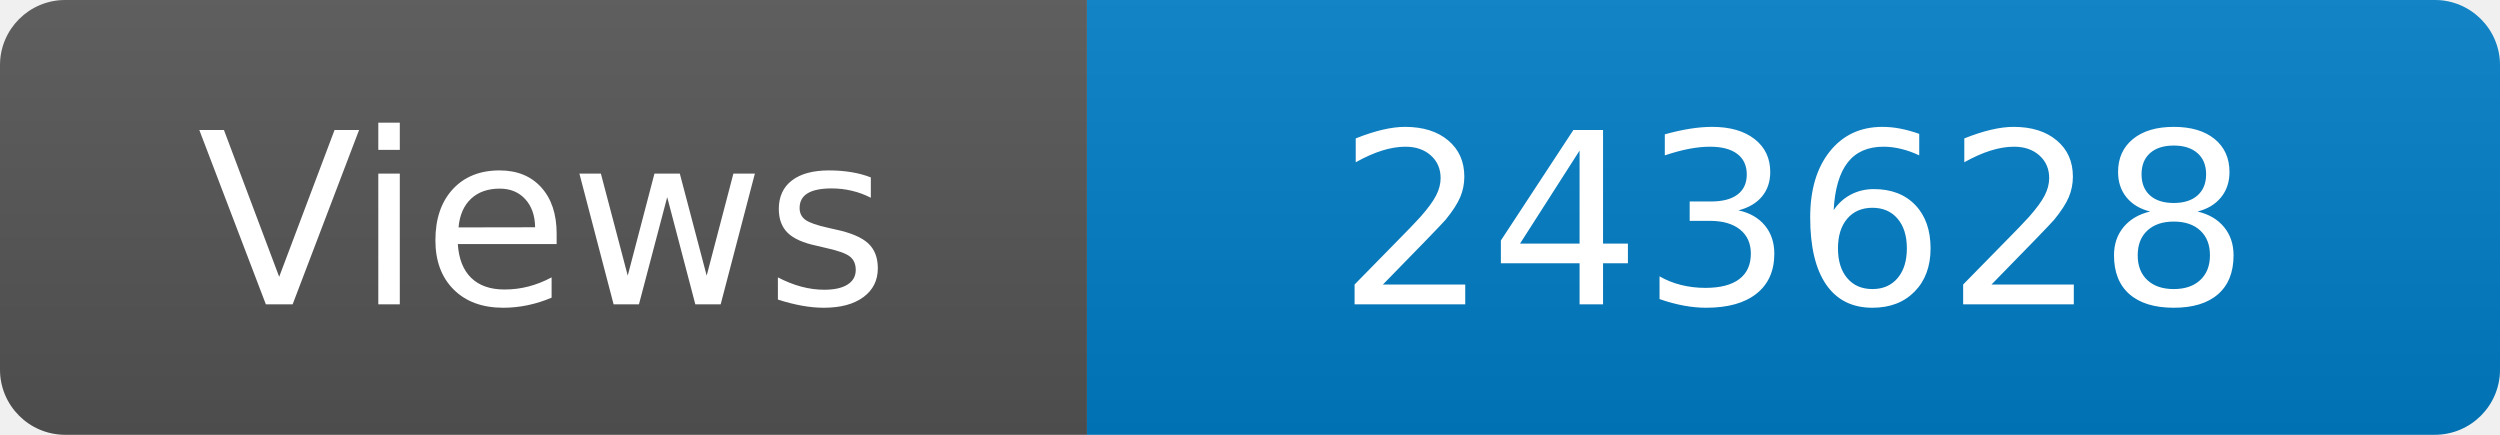
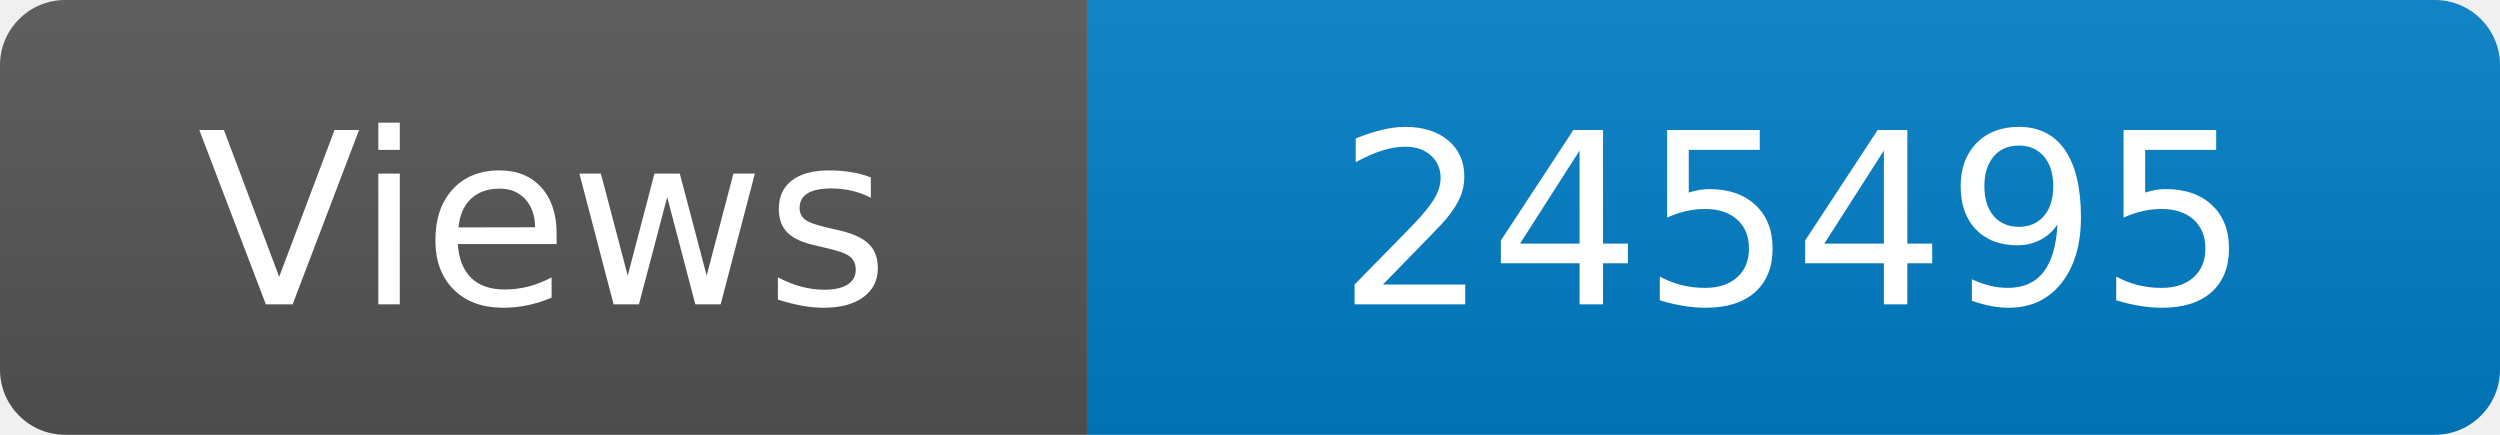
<svg xmlns="http://www.w3.org/2000/svg" width="115" height="20" role="img" aria-label="Maintained?: yes">
  <linearGradient id="s" x2="0" y2="100%">
    <stop offset="0" stop-color="#bbb" stop-opacity=".1" />
    <stop offset="1" stop-opacity=".1" />
  </linearGradient>
  <clipPath id="r">
    <rect width="115" height="20" rx="3" fill="#fff" />
  </clipPath>
  <g clip-path="url(#r)">
    <rect width="50" height="20" fill="#555" />
    <rect x="50" width="160" height="20" fill="#007ec6" />
    <rect width="115" height="20" fill="url(#s)" />
  </g>
  <g fill="#fff" text-anchor="middle" font-family="Verdana,Geneva,DejaVu Sans,sans-serif" font-size="110">
    <text x="250" y="140" transform="scale(.1)" fill="#fff">Views</text>
-     <text x="825" y="140" transform="scale(.1)" fill="#fff">243628</text>
+     <text x="825" y="140" transform="scale(.1)" fill="#fff">245495</text>
  </g>
</svg>
